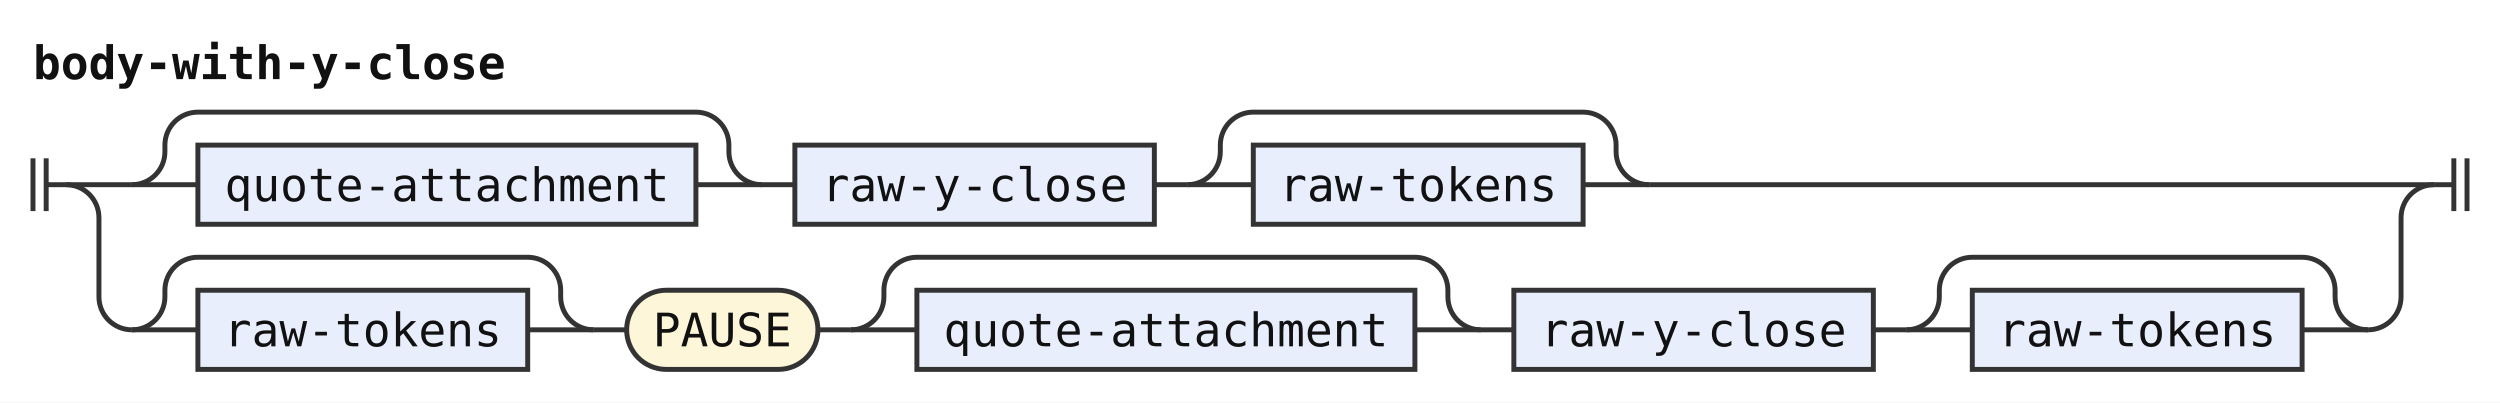
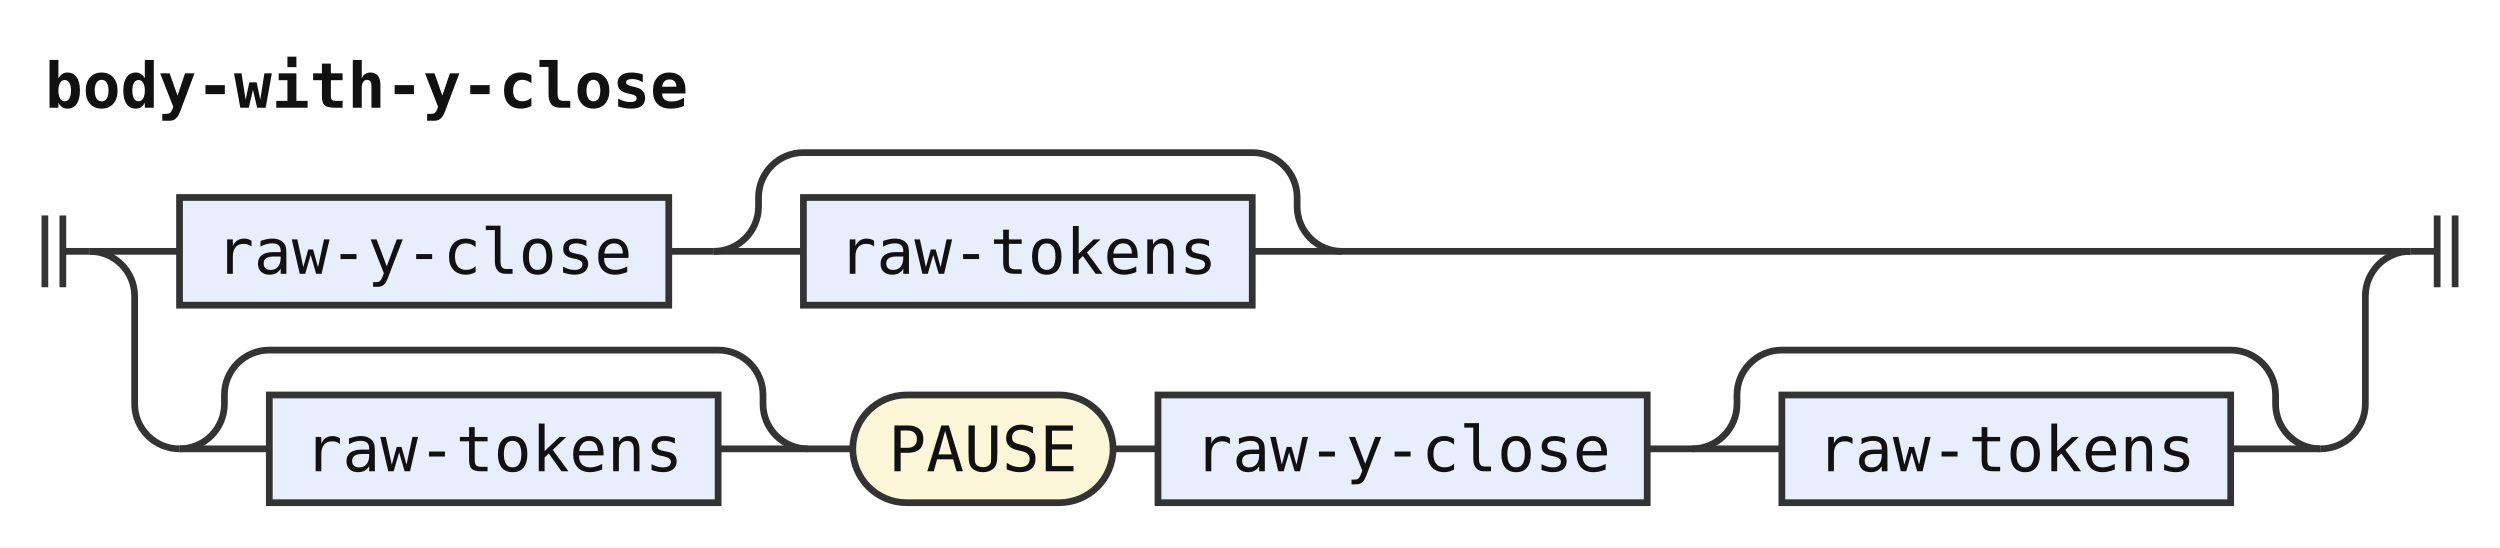
- <svg xmlns="http://www.w3.org/2000/svg" width="758" height="122" viewBox="0 0 758 122" role="img" aria-label="Railroad diagram of the rule body-with-y-close">
+ <svg xmlns="http://www.w3.org/2000/svg" width="557" height="122" viewBox="0 0 557 122" role="img" aria-label="Railroad diagram of the rule body-with-y-close">
  <style>path{fill:none;stroke:#333;stroke-width:1.5}.rule rect{fill:#e8eefc;stroke:#333;stroke-width:1.5}.terminal rect{fill:#fdf6d8;stroke:#333;stroke-width:1.5}text{font-family:ui-monospace,SFMono-Regular,Menlo,Consolas,"DejaVu Sans Mono","Liberation Mono",monospace;font-size:14px;fill:#111;text-anchor:middle}text.label{font-size:12px;font-style:italic;fill:#555;text-anchor:start}text.title{font-weight:bold;text-anchor:start}</style>
  <rect width="100%" height="100%" fill="#fff" />
  <text class="title" x="10" y="24" textLength="142.8" lengthAdjust="spacingAndGlyphs">body-with-y-close</text>
  <path d="M10 48v16m4 -16v16M14 56h6" />
  <path d="M20 56h20" />
-   <path d="M40 56h20" />
  <g class="rule">
-     <rect x="60" y="44" width="151" height="24" rx="0" />
-     <text x="135.5" y="61" textLength="134.4" lengthAdjust="spacingAndGlyphs">quote-attachment</text>
+     <rect x="40" y="44" width="109" height="24" rx="0" />
+     <text x="94.5" y="61" textLength="92.4" lengthAdjust="spacingAndGlyphs">raw-y-close</text>
  </g>
-   <path d="M211 56H231" />
-   <path d="M40 56a10 10 0 0 0 10 -10V44a10 10 0 0 1 10 -10H211a10 10 0 0 1 10 10V46a10 10 0 0 0 10 10" />
-   <path d="M231 56h10" />
+   <path d="M149 56h10" />
+   <path d="M159 56h20" />
  <g class="rule">
-     <rect x="241" y="44" width="109" height="24" rx="0" />
-     <text x="295.5" y="61" textLength="92.4" lengthAdjust="spacingAndGlyphs">raw-y-close</text>
+     <rect x="179" y="44" width="100" height="24" rx="0" />
+     <text x="229" y="61" textLength="84" lengthAdjust="spacingAndGlyphs">raw-tokens</text>
  </g>
-   <path d="M350 56h10" />
-   <path d="M360 56h20" />
-   <g class="rule">
-     <rect x="380" y="44" width="100" height="24" rx="0" />
-     <text x="430" y="61" textLength="84" lengthAdjust="spacingAndGlyphs">raw-tokens</text>
-   </g>
-   <path d="M480 56H500" />
-   <path d="M360 56a10 10 0 0 0 10 -10V44a10 10 0 0 1 10 -10H480a10 10 0 0 1 10 10V46a10 10 0 0 0 10 10" />
-   <path d="M500 56H738" />
+   <path d="M279 56H299" />
+   <path d="M159 56a10 10 0 0 0 10 -10V44a10 10 0 0 1 10 -10H279a10 10 0 0 1 10 10V46a10 10 0 0 0 10 10" />
+   <path d="M299 56H537" />
  <path d="M20 56a10 10 0 0 1 10 10V90a10 10 0 0 0 10 10" />
  <path d="M40 100h20" />
  <g class="rule">
    <rect x="60" y="88" width="100" height="24" rx="0" />
    <text x="110" y="105" textLength="84" lengthAdjust="spacingAndGlyphs">raw-tokens</text>
  </g>
  <path d="M160 100H180" />
  <path d="M40 100a10 10 0 0 0 10 -10V88a10 10 0 0 1 10 -10H160a10 10 0 0 1 10 10V90a10 10 0 0 0 10 10" />
  <path d="M180 100h10" />
  <g class="terminal">
    <rect x="190" y="88" width="58" height="24" rx="12" />
    <text x="219" y="105" textLength="42" lengthAdjust="spacingAndGlyphs">PAUSE</text>
  </g>
  <path d="M248 100h10" />
-   <path d="M258 100h20" />
  <g class="rule">
-     <rect x="278" y="88" width="151" height="24" rx="0" />
-     <text x="353.5" y="105" textLength="134.4" lengthAdjust="spacingAndGlyphs">quote-attachment</text>
+     <rect x="258" y="88" width="109" height="24" rx="0" />
+     <text x="312.5" y="105" textLength="92.4" lengthAdjust="spacingAndGlyphs">raw-y-close</text>
  </g>
-   <path d="M429 100H449" />
-   <path d="M258 100a10 10 0 0 0 10 -10V88a10 10 0 0 1 10 -10H429a10 10 0 0 1 10 10V90a10 10 0 0 0 10 10" />
-   <path d="M449 100h10" />
+   <path d="M367 100h10" />
+   <path d="M377 100h20" />
  <g class="rule">
-     <rect x="459" y="88" width="109" height="24" rx="0" />
-     <text x="513.5" y="105" textLength="92.4" lengthAdjust="spacingAndGlyphs">raw-y-close</text>
+     <rect x="397" y="88" width="100" height="24" rx="0" />
+     <text x="447" y="105" textLength="84" lengthAdjust="spacingAndGlyphs">raw-tokens</text>
  </g>
-   <path d="M568 100h10" />
-   <path d="M578 100h20" />
-   <g class="rule">
-     <rect x="598" y="88" width="100" height="24" rx="0" />
-     <text x="648" y="105" textLength="84" lengthAdjust="spacingAndGlyphs">raw-tokens</text>
-   </g>
-   <path d="M698 100H718" />
-   <path d="M578 100a10 10 0 0 0 10 -10V88a10 10 0 0 1 10 -10H698a10 10 0 0 1 10 10V90a10 10 0 0 0 10 10" />
-   <path d="M718 100H718a10 10 0 0 0 10 -10V66a10 10 0 0 1 10 -10" />
-   <path d="M738 56h6m0 -8v16m4 -16v16" />
+   <path d="M497 100H517" />
+   <path d="M377 100a10 10 0 0 0 10 -10V88a10 10 0 0 1 10 -10H497a10 10 0 0 1 10 10V90a10 10 0 0 0 10 10" />
+   <path d="M517 100H517a10 10 0 0 0 10 -10V66a10 10 0 0 1 10 -10" />
+   <path d="M537 56h6m0 -8v16m4 -16v16" />
</svg>
